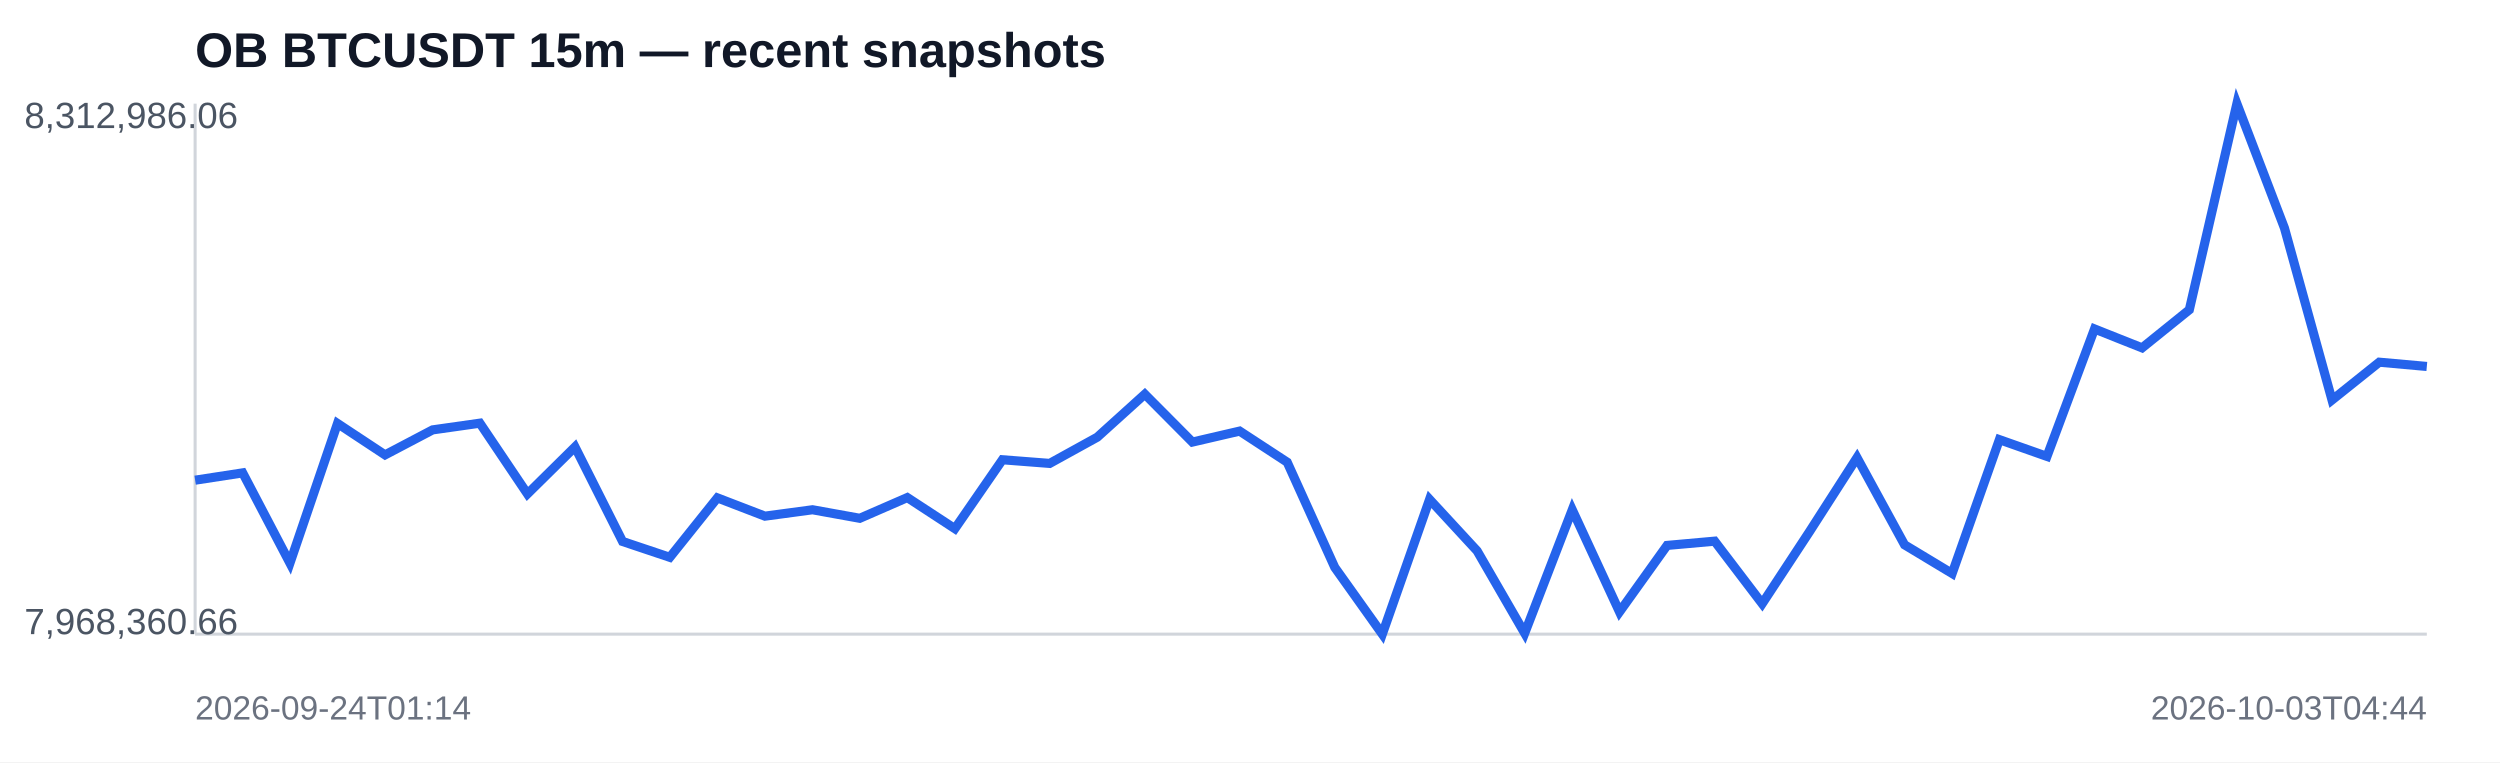
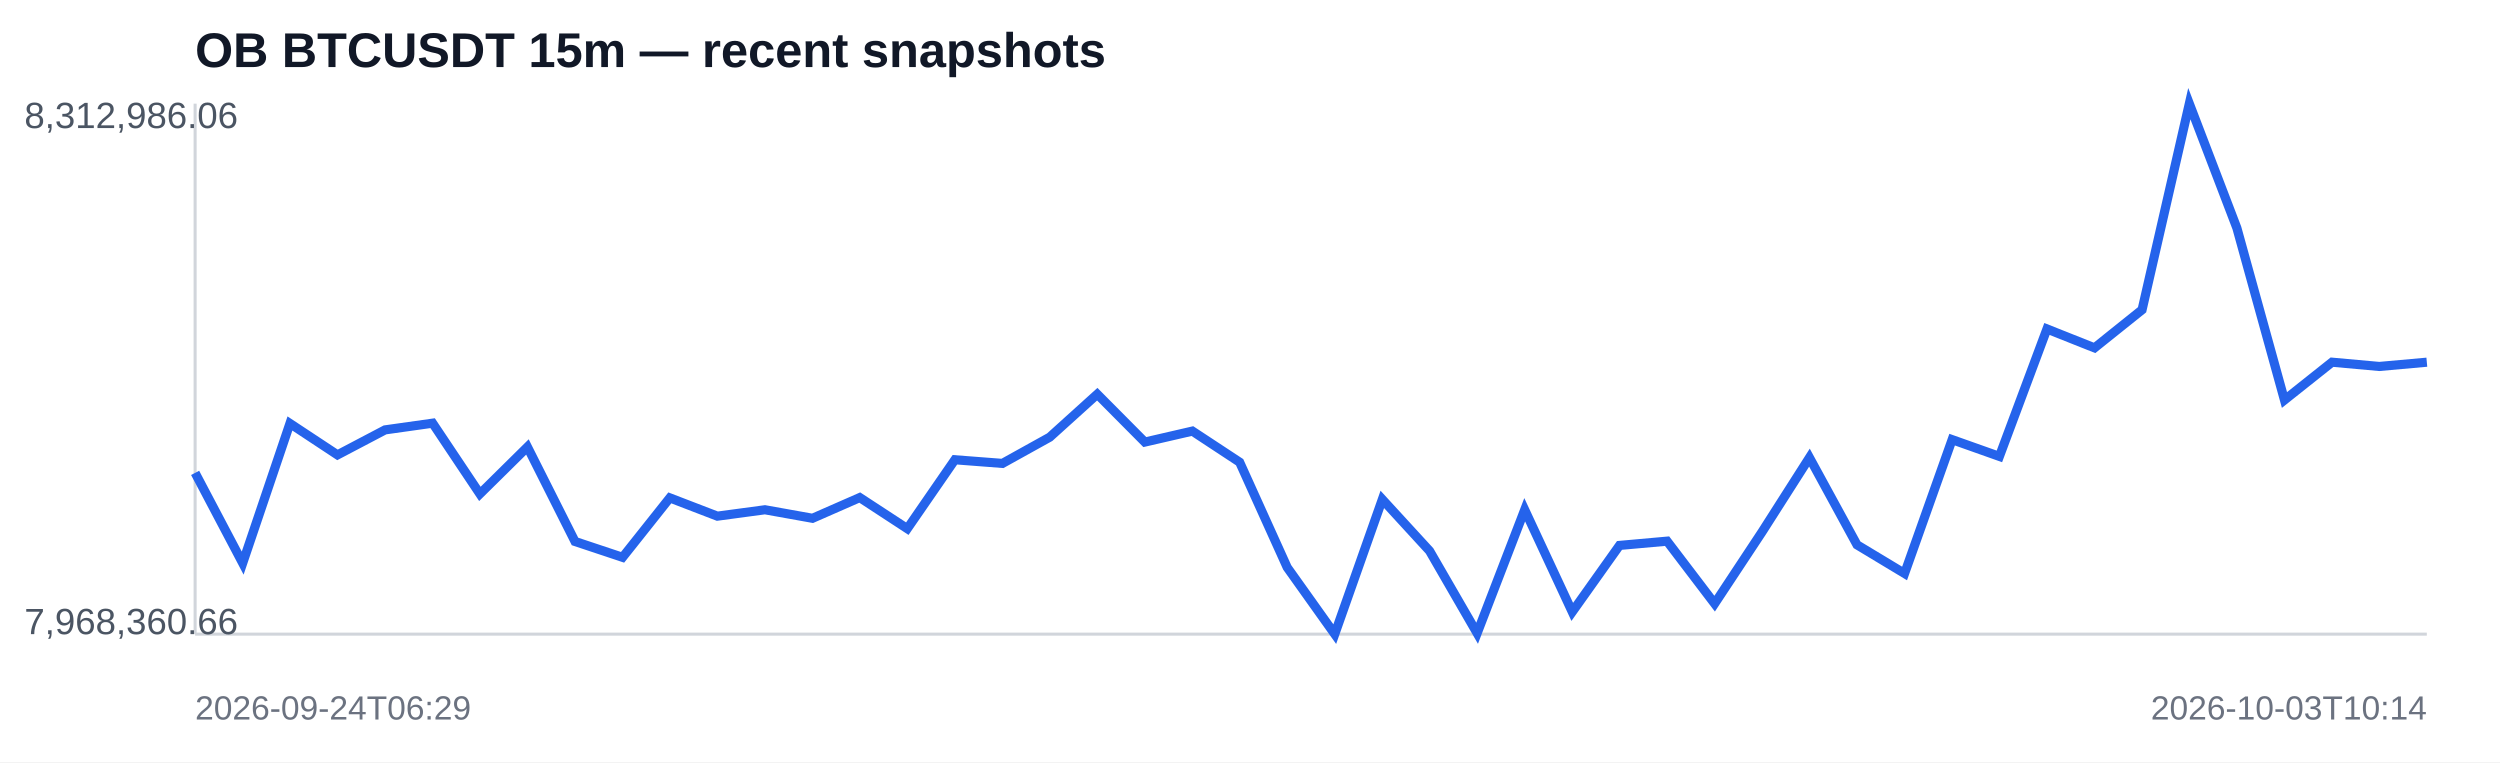
<svg xmlns="http://www.w3.org/2000/svg" width="820" height="250" viewBox="0 0 820 250">
  <rect width="100%" height="100%" fill="#ffffff" />
  <text x="64" y="22" font-family="Arial,sans-serif" font-size="16" font-weight="700" fill="#111827">OB BTCUSDT 15m — recent snapshots</text>
  <line x1="64" y1="208" x2="796" y2="208" stroke="#d1d5db" />
  <line x1="64" y1="34" x2="64" y2="208" stroke="#d1d5db" />
-   <polyline fill="none" stroke="#2563eb" stroke-width="3" points="64.0,157.5 79.6,155.1 95.1,184.7 110.7,138.9 126.3,149.2 141.9,141.0 157.4,138.8 173.0,162.0 188.6,146.6 204.2,177.6 219.7,182.8 235.3,163.3 250.9,169.3 266.5,167.2 282.0,170.0 297.6,163.2 313.2,173.4 328.8,150.8 344.3,152.0 359.9,143.4 375.5,129.3 391.1,145.0 406.6,141.4 422.2,151.6 437.8,186.1 453.4,208.0 468.9,163.8 484.5,180.7 500.1,207.7 515.7,167.2 531.2,200.7 546.8,178.9 562.4,177.5 578.0,198.0 593.5,174.4 609.1,150.1 624.7,178.7 640.3,188.1 655.8,144.2 671.4,149.7 687.0,107.9 702.6,114.1 718.1,101.6 733.7,34.0 749.3,74.8 764.9,131.2 780.4,118.8 796.0,120.2" />
+   <polyline fill="none" stroke="#2563eb" stroke-width="3" points="64.0,155.1 79.6,184.7 95.1,138.9 110.7,149.2 126.3,141.0 141.9,138.8 157.4,162.0 173.0,146.6 188.6,177.6 204.2,182.8 219.7,163.3 235.3,169.3 250.9,167.2 266.5,170.0 282.0,163.2 297.6,173.4 313.2,150.8 328.8,152.0 344.3,143.4 359.9,129.3 375.5,145.0 391.1,141.4 406.6,151.6 422.2,186.1 437.8,208.0 453.4,163.8 468.9,180.7 484.5,207.7 500.1,167.2 515.7,200.7 531.2,178.9 546.8,177.5 562.4,198.0 578.0,174.4 593.5,150.1 609.1,178.7 624.7,188.1 640.3,144.2 655.8,149.7 671.4,107.9 687.0,114.1 702.6,101.6 718.1,34.0 733.7,74.8 749.3,131.2 764.9,118.8 780.4,120.2 796.0,118.8" />
  <text x="8" y="42" font-family="Arial,sans-serif" font-size="12" fill="#4b5563">8,312,986.06</text>
  <text x="8" y="208" font-family="Arial,sans-serif" font-size="12" fill="#4b5563">7,968,360.66</text>
-   <text x="64" y="236" font-family="Arial,sans-serif" font-size="11" fill="#6b7280">2026-09-24T01:14</text>
-   <text x="796" y="236" text-anchor="end" font-family="Arial,sans-serif" font-size="11" fill="#6b7280">2026-10-03T04:44</text>
+   <text x="64" y="236" font-family="Arial,sans-serif" font-size="11" fill="#6b7280">2026-09-24T06:29</text>
+   <text x="796" y="236" text-anchor="end" font-family="Arial,sans-serif" font-size="11" fill="#6b7280">2026-10-03T10:14</text>
</svg>
